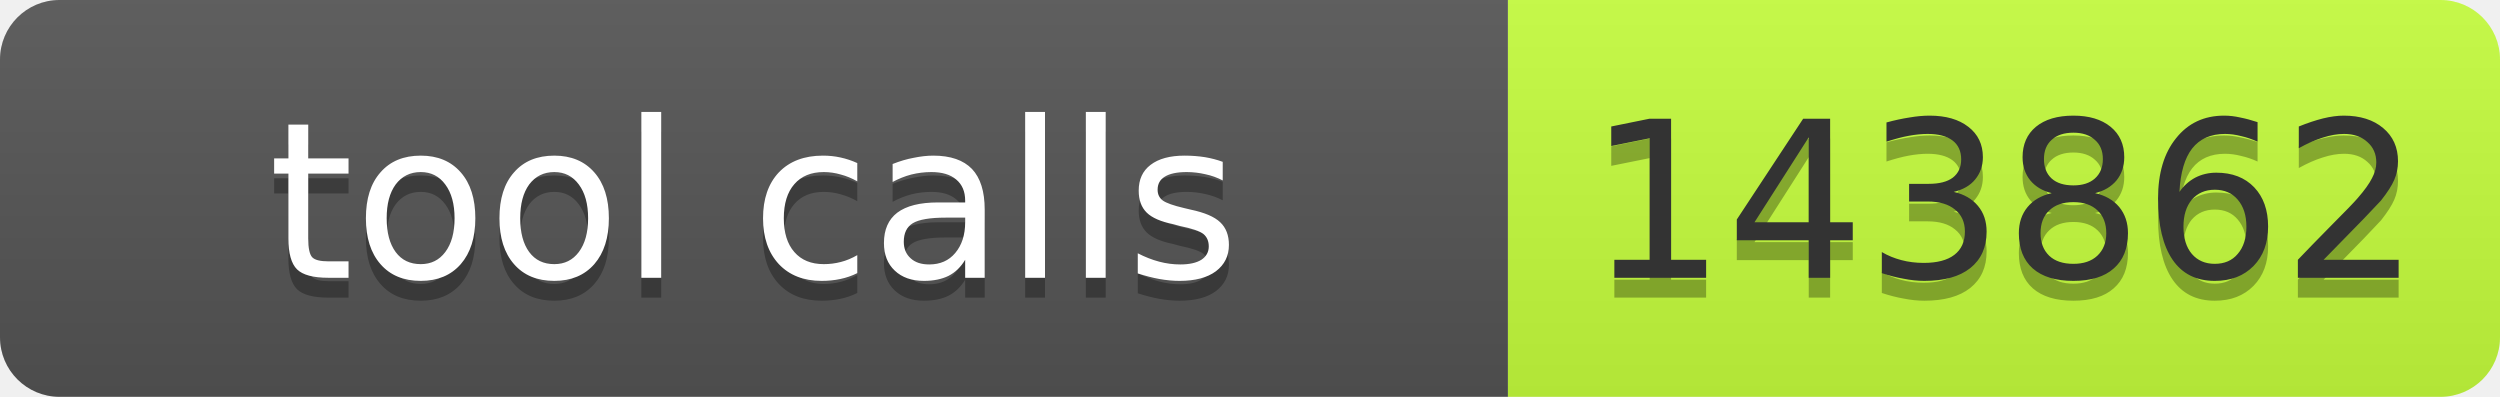
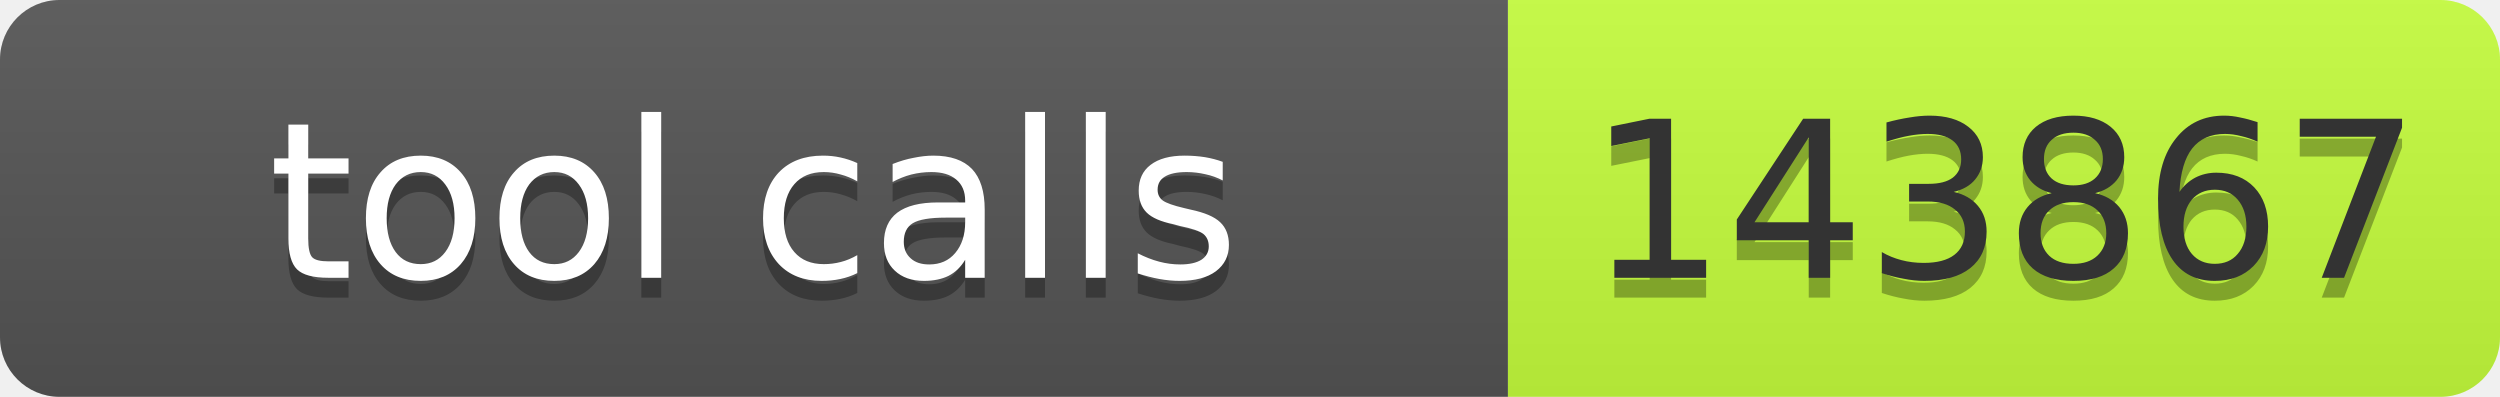
- <svg xmlns="http://www.w3.org/2000/svg" width="126" height="20" role="img" aria-label="tool calls: 143862">
+ <svg xmlns="http://www.w3.org/2000/svg" width="126" height="20" role="img" aria-label="tool calls: 143867">
  <linearGradient id="s" x2="0" y2="100%">
    <stop offset="0" stop-color="#bbb" stop-opacity=".1" />
    <stop offset="1" stop-opacity=".1" />
  </linearGradient>
  <clipPath id="r">
    <rect width="126" height="20" rx="3" fill="#fff" />
  </clipPath>
  <g clip-path="url(#r)">
    <rect width="76" height="20" fill="#555" />
    <rect x="76" width="50" height="20" fill="#c6ff3d" />
    <rect width="126" height="20" fill="url(#s)" />
  </g>
  <g font-family="Verdana,Geneva,DejaVu Sans,sans-serif" font-size="11">
    <text x="38" y="15" fill="#010101" fill-opacity=".3" text-anchor="middle" textLength="66">tool calls</text>
    <text x="38" y="14" fill="#fff" text-anchor="middle" textLength="66">tool calls</text>
-     <text x="101" y="15" fill="#010101" fill-opacity=".3" text-anchor="middle" textLength="40">143862</text>
-     <text x="101" y="14" fill="#333" text-anchor="middle" textLength="40">143862</text>
+     <text x="101" y="15" fill="#010101" fill-opacity=".3" text-anchor="middle" textLength="40">143867</text>
+     <text x="101" y="14" fill="#333" text-anchor="middle" textLength="40">143867</text>
  </g>
</svg>
